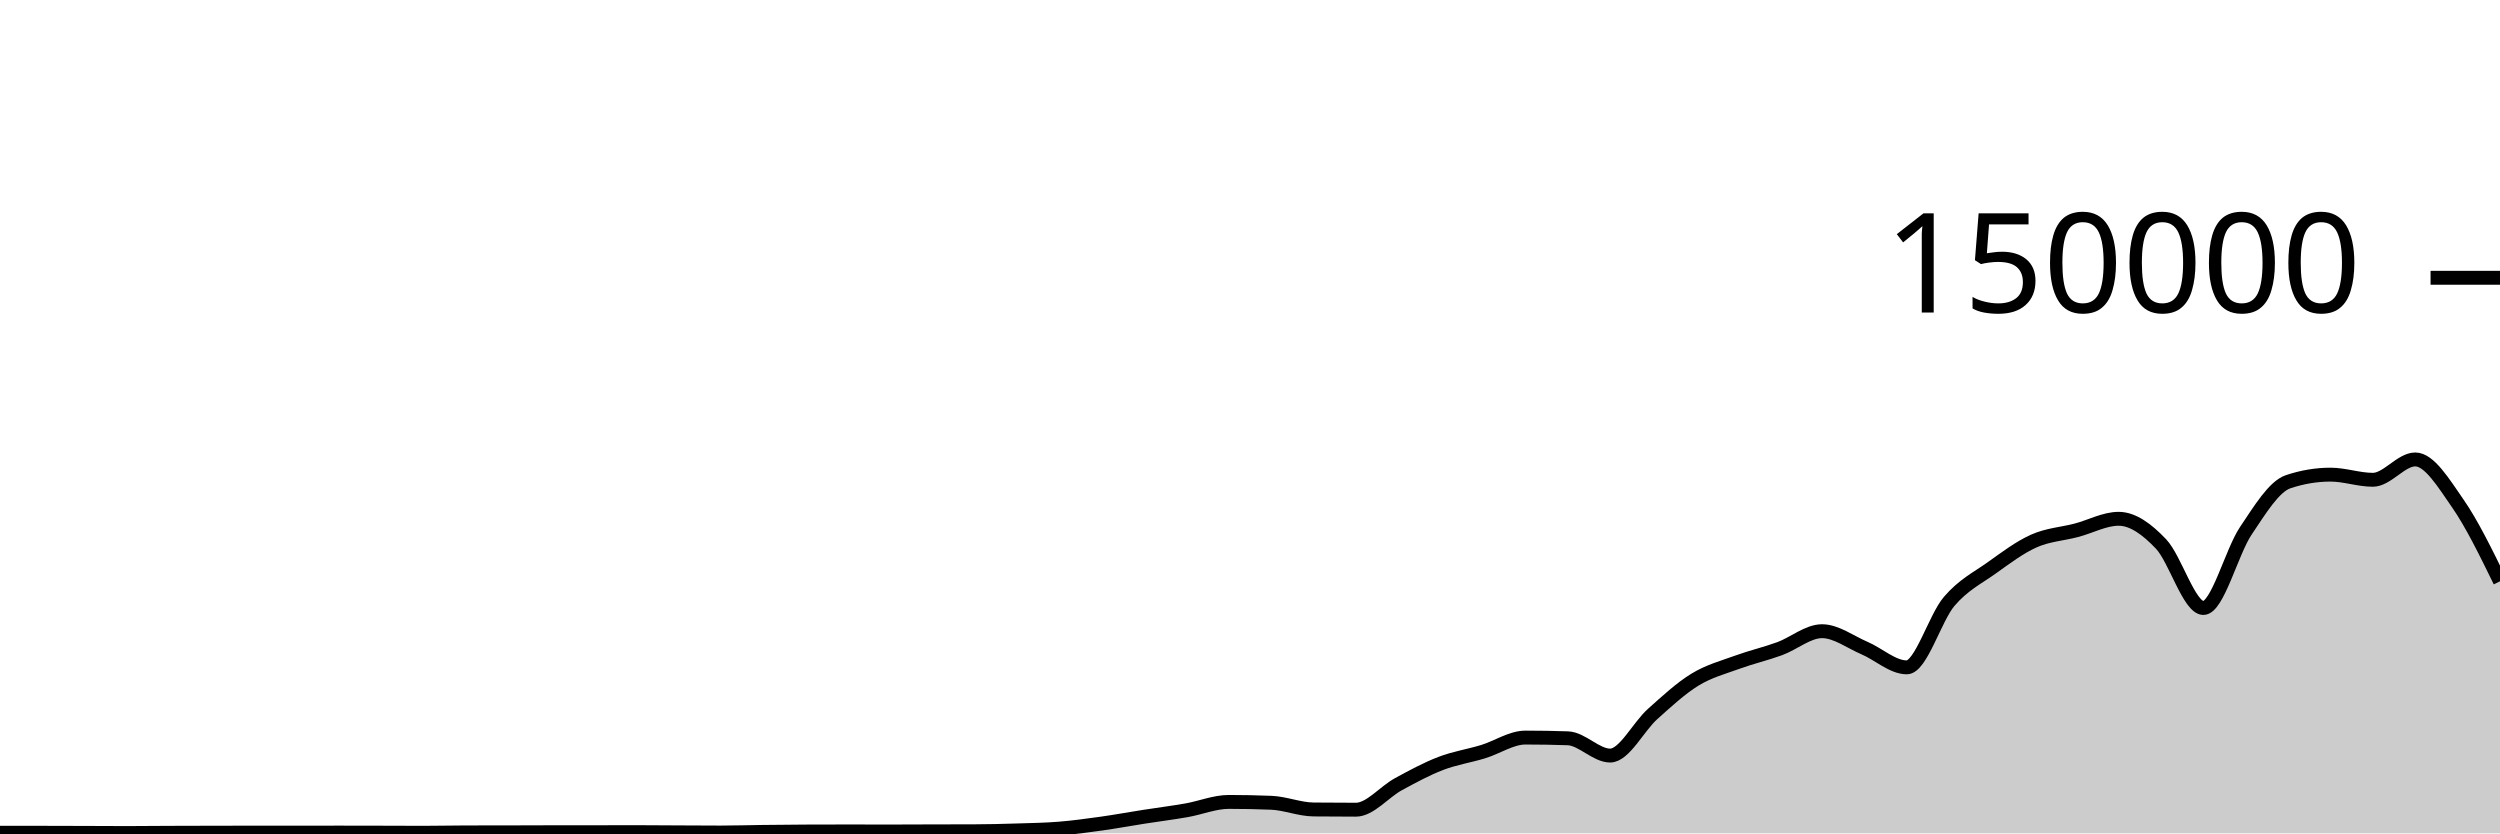
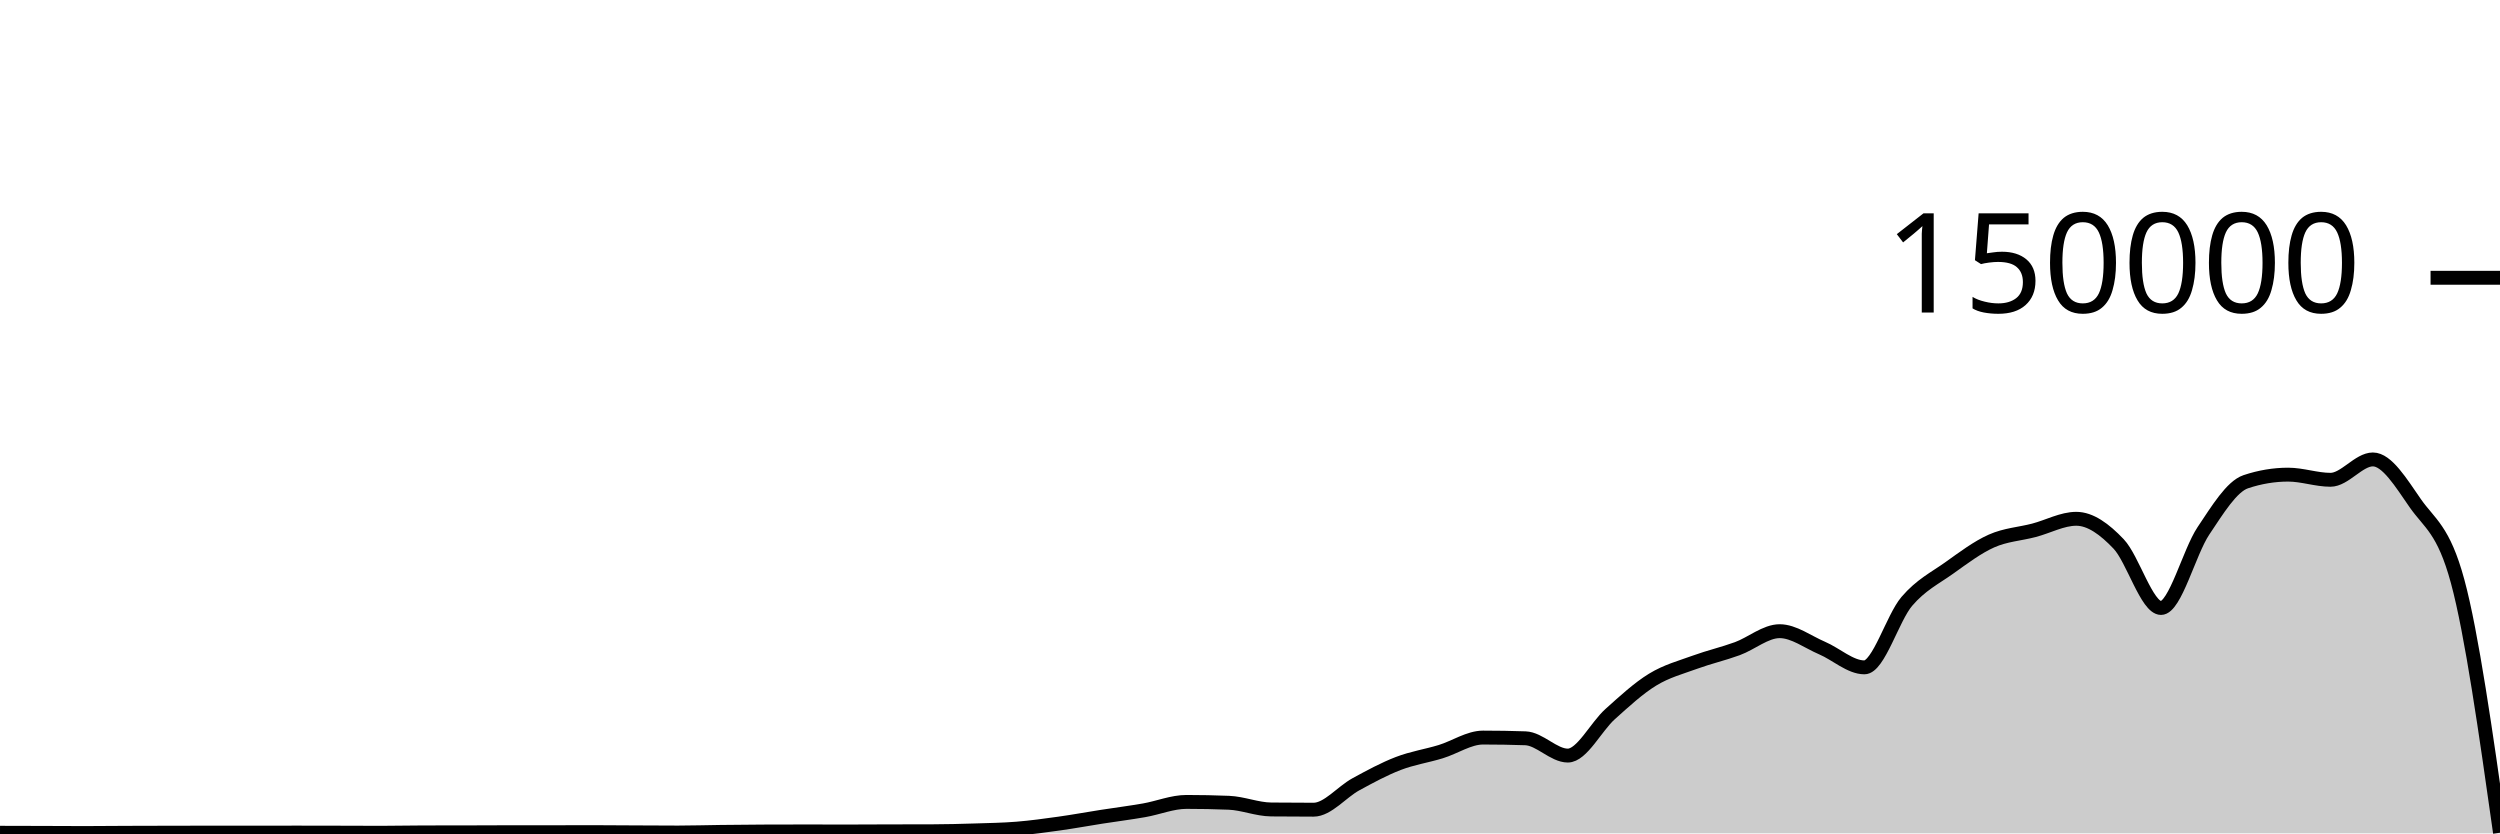
<svg xmlns="http://www.w3.org/2000/svg" viewBox="0 0 180 60">
  <g transform="translate(0,20)">
-     <path class="area" fill="rgba(0, 0, 0, 0.2)" d="M0,39.96C1.017,39.96,2.034,39.959,3.051,39.959C4.068,39.959,5.085,39.964,6.102,39.967C7.119,39.97,8.136,39.978,9.153,39.978C10.169,39.978,11.186,39.965,12.203,39.961C13.22,39.956,14.237,39.955,15.254,39.953C16.271,39.95,17.288,39.948,18.305,39.948C19.322,39.948,20.339,39.95,21.356,39.95C22.373,39.95,23.39,39.945,24.407,39.945C25.424,39.945,26.441,39.948,27.458,39.95C28.475,39.953,29.492,39.959,30.508,39.959C31.525,39.959,32.542,39.934,33.559,39.932C34.576,39.93,35.593,39.931,36.61,39.929C37.627,39.927,38.644,39.92,39.661,39.92C40.678,39.919,41.695,39.919,42.712,39.919C43.729,39.918,44.746,39.913,45.763,39.913C46.78,39.913,47.797,39.924,48.814,39.929C49.831,39.934,50.847,39.942,51.864,39.942C52.881,39.942,53.898,39.909,54.915,39.897C55.932,39.884,56.949,39.874,57.966,39.869C58.983,39.864,60,39.862,61.017,39.862C62.034,39.862,63.051,39.867,64.068,39.867C65.085,39.867,66.102,39.859,67.119,39.857C68.136,39.854,69.153,39.855,70.169,39.851C71.186,39.848,72.203,39.822,73.22,39.79C74.237,39.759,75.254,39.743,76.271,39.661C77.288,39.578,78.305,39.438,79.322,39.296C80.339,39.153,81.356,38.965,82.373,38.806C83.39,38.647,84.407,38.52,85.424,38.342C86.441,38.164,87.458,37.738,88.475,37.738C89.492,37.738,90.508,37.758,91.525,37.799C92.542,37.84,93.559,38.272,94.576,38.282C95.593,38.293,96.61,38.298,97.627,38.298C98.644,38.298,99.661,37.022,100.678,36.467C101.695,35.913,102.712,35.361,103.729,34.97C104.746,34.579,105.763,34.431,106.78,34.121C107.797,33.81,108.814,33.105,109.831,33.105C110.847,33.105,111.864,33.122,112.881,33.157C113.898,33.192,114.915,34.401,115.932,34.401C116.949,34.401,117.966,32.324,118.983,31.413C120,30.502,121.017,29.559,122.034,28.936C123.051,28.314,124.068,28.051,125.085,27.679C126.102,27.308,127.119,27.077,128.136,26.705C129.153,26.332,130.169,25.446,131.186,25.446C132.203,25.446,133.22,26.224,134.237,26.658C135.254,27.092,136.271,28.05,137.288,28.05C138.305,28.05,139.322,24.495,140.339,23.302C141.356,22.11,142.373,21.622,143.39,20.897C144.407,20.172,145.424,19.403,146.441,18.951C147.458,18.499,148.475,18.449,149.492,18.183C150.508,17.917,151.525,17.353,152.542,17.353C153.559,17.353,154.576,18.094,155.593,19.165C156.61,20.235,157.627,23.776,158.644,23.776C159.661,23.776,160.678,19.739,161.695,18.224C162.712,16.709,163.729,15.025,164.746,14.685C165.763,14.344,166.78,14.174,167.797,14.174C168.814,14.174,169.831,14.545,170.847,14.545C171.864,14.545,172.881,13.079,173.898,13.079C174.915,13.079,175.932,14.767,176.949,16.23C177.966,17.692,178.983,19.774,180,21.855L180,40C178.983,40,177.966,40,176.949,40C175.932,40,174.915,40,173.898,40C172.881,40,171.864,40,170.847,40C169.831,40,168.814,40,167.797,40C166.78,40,165.763,40,164.746,40C163.729,40,162.712,40,161.695,40C160.678,40,159.661,40,158.644,40C157.627,40,156.61,40,155.593,40C154.576,40,153.559,40,152.542,40C151.525,40,150.508,40,149.492,40C148.475,40,147.458,40,146.441,40C145.424,40,144.407,40,143.39,40C142.373,40,141.356,40,140.339,40C139.322,40,138.305,40,137.288,40C136.271,40,135.254,40,134.237,40C133.22,40,132.203,40,131.186,40C130.169,40,129.153,40,128.136,40C127.119,40,126.102,40,125.085,40C124.068,40,123.051,40,122.034,40C121.017,40,120,40,118.983,40C117.966,40,116.949,40,115.932,40C114.915,40,113.898,40,112.881,40C111.864,40,110.847,40,109.831,40C108.814,40,107.797,40,106.78,40C105.763,40,104.746,40,103.729,40C102.712,40,101.695,40,100.678,40C99.661,40,98.644,40,97.627,40C96.61,40,95.593,40,94.576,40C93.559,40,92.542,40,91.525,40C90.508,40,89.492,40,88.475,40C87.458,40,86.441,40,85.424,40C84.407,40,83.39,40,82.373,40C81.356,40,80.339,40,79.322,40C78.305,40,77.288,40,76.271,40C75.254,40,74.237,40,73.22,40C72.203,40,71.186,40,70.169,40C69.153,40,68.136,40,67.119,40C66.102,40,65.085,40,64.068,40C63.051,40,62.034,40,61.017,40C60,40,58.983,40,57.966,40C56.949,40,55.932,40,54.915,40C53.898,40,52.881,40,51.864,40C50.847,40,49.831,40,48.814,40C47.797,40,46.78,40,45.763,40C44.746,40,43.729,40,42.712,40C41.695,40,40.678,40,39.661,40C38.644,40,37.627,40,36.61,40C35.593,40,34.576,40,33.559,40C32.542,40,31.525,40,30.508,40C29.492,40,28.475,40,27.458,40C26.441,40,25.424,40,24.407,40C23.39,40,22.373,40,21.356,40C20.339,40,19.322,40,18.305,40C17.288,40,16.271,40,15.254,40C14.237,40,13.22,40,12.203,40C11.186,40,10.169,40,9.153,40C8.136,40,7.119,40,6.102,40C5.085,40,4.068,40,3.051,40C2.034,40,1.017,40,0,40Z" />
-     <path class="line" stroke="black" fill="none" d="M0,39.96C1.017,39.96,2.034,39.959,3.051,39.959C4.068,39.959,5.085,39.964,6.102,39.967C7.119,39.97,8.136,39.978,9.153,39.978C10.169,39.978,11.186,39.965,12.203,39.961C13.22,39.956,14.237,39.955,15.254,39.953C16.271,39.95,17.288,39.948,18.305,39.948C19.322,39.948,20.339,39.95,21.356,39.95C22.373,39.95,23.39,39.945,24.407,39.945C25.424,39.945,26.441,39.948,27.458,39.95C28.475,39.953,29.492,39.959,30.508,39.959C31.525,39.959,32.542,39.934,33.559,39.932C34.576,39.93,35.593,39.931,36.61,39.929C37.627,39.927,38.644,39.92,39.661,39.92C40.678,39.919,41.695,39.919,42.712,39.919C43.729,39.918,44.746,39.913,45.763,39.913C46.78,39.913,47.797,39.924,48.814,39.929C49.831,39.934,50.847,39.942,51.864,39.942C52.881,39.942,53.898,39.909,54.915,39.897C55.932,39.884,56.949,39.874,57.966,39.869C58.983,39.864,60,39.862,61.017,39.862C62.034,39.862,63.051,39.867,64.068,39.867C65.085,39.867,66.102,39.859,67.119,39.857C68.136,39.854,69.153,39.855,70.169,39.851C71.186,39.848,72.203,39.822,73.22,39.79C74.237,39.759,75.254,39.743,76.271,39.661C77.288,39.578,78.305,39.438,79.322,39.296C80.339,39.153,81.356,38.965,82.373,38.806C83.39,38.647,84.407,38.52,85.424,38.342C86.441,38.164,87.458,37.738,88.475,37.738C89.492,37.738,90.508,37.758,91.525,37.799C92.542,37.84,93.559,38.272,94.576,38.282C95.593,38.293,96.61,38.298,97.627,38.298C98.644,38.298,99.661,37.022,100.678,36.467C101.695,35.913,102.712,35.361,103.729,34.97C104.746,34.579,105.763,34.431,106.78,34.121C107.797,33.81,108.814,33.105,109.831,33.105C110.847,33.105,111.864,33.122,112.881,33.157C113.898,33.192,114.915,34.401,115.932,34.401C116.949,34.401,117.966,32.324,118.983,31.413C120,30.502,121.017,29.559,122.034,28.936C123.051,28.314,124.068,28.051,125.085,27.679C126.102,27.308,127.119,27.077,128.136,26.705C129.153,26.332,130.169,25.446,131.186,25.446C132.203,25.446,133.22,26.224,134.237,26.658C135.254,27.092,136.271,28.05,137.288,28.05C138.305,28.05,139.322,24.495,140.339,23.302C141.356,22.11,142.373,21.622,143.39,20.897C144.407,20.172,145.424,19.403,146.441,18.951C147.458,18.499,148.475,18.449,149.492,18.183C150.508,17.917,151.525,17.353,152.542,17.353C153.559,17.353,154.576,18.094,155.593,19.165C156.61,20.235,157.627,23.776,158.644,23.776C159.661,23.776,160.678,19.739,161.695,18.224C162.712,16.709,163.729,15.025,164.746,14.685C165.763,14.344,166.78,14.174,167.797,14.174C168.814,14.174,169.831,14.545,170.847,14.545C171.864,14.545,172.881,13.079,173.898,13.079C174.915,13.079,175.932,14.767,176.949,16.23C177.966,17.692,178.983,19.774,180,21.855" />
+     <path class="area" fill="rgba(0, 0, 0, 0.2)" d="M0,39.959C1.017,39.962,2.034,39.964,3.051,39.967C4.068,39.97,5.085,39.978,6.102,39.978C7.119,39.978,8.136,39.965,9.153,39.961C10.169,39.956,11.186,39.955,12.203,39.953C13.22,39.95,14.237,39.948,15.254,39.948C16.271,39.948,17.288,39.95,18.305,39.95C19.322,39.95,20.339,39.945,21.356,39.945C22.373,39.945,23.39,39.948,24.407,39.95C25.424,39.952,26.441,39.959,27.458,39.959C28.475,39.959,29.492,39.933,30.508,39.932C31.525,39.93,32.542,39.931,33.559,39.929C34.576,39.928,35.593,39.92,36.61,39.919C37.627,39.919,38.644,39.919,39.661,39.919C40.678,39.918,41.695,39.913,42.712,39.913C43.729,39.913,44.746,39.924,45.763,39.929C46.78,39.934,47.797,39.942,48.814,39.942C49.831,39.942,50.847,39.909,51.864,39.897C52.881,39.884,53.898,39.874,54.915,39.869C55.932,39.864,56.949,39.862,57.966,39.862C58.983,39.862,60,39.867,61.017,39.867C62.034,39.867,63.051,39.859,64.068,39.856C65.085,39.854,66.102,39.855,67.119,39.851C68.136,39.848,69.153,39.822,70.169,39.79C71.186,39.758,72.203,39.743,73.22,39.661C74.237,39.578,75.254,39.438,76.271,39.295C77.288,39.153,78.305,38.965,79.322,38.806C80.339,38.647,81.356,38.52,82.373,38.342C83.39,38.164,84.407,37.738,85.424,37.738C86.441,37.738,87.458,37.758,88.475,37.799C89.492,37.84,90.508,38.272,91.525,38.282C92.542,38.293,93.559,38.298,94.576,38.298C95.593,38.298,96.61,37.022,97.627,36.467C98.644,35.913,99.661,35.361,100.678,34.97C101.695,34.579,102.712,34.431,103.729,34.12C104.746,33.809,105.763,33.105,106.78,33.105C107.797,33.105,108.814,33.122,109.831,33.157C110.847,33.191,111.864,34.402,112.881,34.402C113.898,34.402,114.915,32.324,115.932,31.413C116.949,30.502,117.966,29.559,118.983,28.937C120,28.314,121.017,28.051,122.034,27.679C123.051,27.307,124.068,27.077,125.085,26.705C126.102,26.332,127.119,25.445,128.136,25.445C129.153,25.445,130.169,26.224,131.186,26.658C132.203,27.092,133.22,28.05,134.237,28.05C135.254,28.05,136.271,24.495,137.288,23.302C138.305,22.11,139.322,21.622,140.339,20.897C141.356,20.172,142.373,19.403,143.39,18.951C144.407,18.499,145.424,18.45,146.441,18.183C147.458,17.917,148.475,17.353,149.492,17.353C150.508,17.353,151.525,18.095,152.542,19.165C153.559,20.236,154.576,23.775,155.593,23.775C156.61,23.775,157.627,19.74,158.644,18.225C159.661,16.709,160.678,15.025,161.695,14.684C162.712,14.344,163.729,14.174,164.746,14.174C165.763,14.174,166.78,14.545,167.797,14.545C168.814,14.545,169.831,13.079,170.847,13.079C171.864,13.079,172.881,14.767,173.898,16.229C174.915,17.692,175.932,18.105,176.949,21.855C177.966,25.606,178.983,32.782,180,39.957L180,40C178.983,40,177.966,40,176.949,40C175.932,40,174.915,40,173.898,40C172.881,40,171.864,40,170.847,40C169.831,40,168.814,40,167.797,40C166.78,40,165.763,40,164.746,40C163.729,40,162.712,40,161.695,40C160.678,40,159.661,40,158.644,40C157.627,40,156.61,40,155.593,40C154.576,40,153.559,40,152.542,40C151.525,40,150.508,40,149.492,40C148.475,40,147.458,40,146.441,40C145.424,40,144.407,40,143.39,40C142.373,40,141.356,40,140.339,40C139.322,40,138.305,40,137.288,40C136.271,40,135.254,40,134.237,40C133.22,40,132.203,40,131.186,40C130.169,40,129.153,40,128.136,40C127.119,40,126.102,40,125.085,40C124.068,40,123.051,40,122.034,40C121.017,40,120,40,118.983,40C117.966,40,116.949,40,115.932,40C114.915,40,113.898,40,112.881,40C111.864,40,110.847,40,109.831,40C108.814,40,107.797,40,106.78,40C105.763,40,104.746,40,103.729,40C102.712,40,101.695,40,100.678,40C99.661,40,98.644,40,97.627,40C96.61,40,95.593,40,94.576,40C93.559,40,92.542,40,91.525,40C90.508,40,89.492,40,88.475,40C87.458,40,86.441,40,85.424,40C84.407,40,83.39,40,82.373,40C81.356,40,80.339,40,79.322,40C78.305,40,77.288,40,76.271,40C75.254,40,74.237,40,73.22,40C72.203,40,71.186,40,70.169,40C69.153,40,68.136,40,67.119,40C66.102,40,65.085,40,64.068,40C63.051,40,62.034,40,61.017,40C60,40,58.983,40,57.966,40C56.949,40,55.932,40,54.915,40C53.898,40,52.881,40,51.864,40C50.847,40,49.831,40,48.814,40C47.797,40,46.78,40,45.763,40C44.746,40,43.729,40,42.712,40C41.695,40,40.678,40,39.661,40C38.644,40,37.627,40,36.61,40C35.593,40,34.576,40,33.559,40C32.542,40,31.525,40,30.508,40C29.492,40,28.475,40,27.458,40C26.441,40,25.424,40,24.407,40C23.39,40,22.373,40,21.356,40C20.339,40,19.322,40,18.305,40C17.288,40,16.271,40,15.254,40C14.237,40,13.22,40,12.203,40C11.186,40,10.169,40,9.153,40C8.136,40,7.119,40,6.102,40C5.085,40,4.068,40,3.051,40C2.034,40,1.017,40,0,40Z" />
+     <path class="line" stroke="black" fill="none" d="M0,39.959C1.017,39.962,2.034,39.964,3.051,39.967C4.068,39.97,5.085,39.978,6.102,39.978C7.119,39.978,8.136,39.965,9.153,39.961C10.169,39.956,11.186,39.955,12.203,39.953C13.22,39.95,14.237,39.948,15.254,39.948C16.271,39.948,17.288,39.95,18.305,39.95C19.322,39.95,20.339,39.945,21.356,39.945C22.373,39.945,23.39,39.948,24.407,39.95C25.424,39.952,26.441,39.959,27.458,39.959C28.475,39.959,29.492,39.933,30.508,39.932C31.525,39.93,32.542,39.931,33.559,39.929C34.576,39.928,35.593,39.92,36.61,39.919C37.627,39.919,38.644,39.919,39.661,39.919C40.678,39.918,41.695,39.913,42.712,39.913C43.729,39.913,44.746,39.924,45.763,39.929C46.78,39.934,47.797,39.942,48.814,39.942C49.831,39.942,50.847,39.909,51.864,39.897C52.881,39.884,53.898,39.874,54.915,39.869C55.932,39.864,56.949,39.862,57.966,39.862C58.983,39.862,60,39.867,61.017,39.867C62.034,39.867,63.051,39.859,64.068,39.856C65.085,39.854,66.102,39.855,67.119,39.851C68.136,39.848,69.153,39.822,70.169,39.79C71.186,39.758,72.203,39.743,73.22,39.661C74.237,39.578,75.254,39.438,76.271,39.295C77.288,39.153,78.305,38.965,79.322,38.806C80.339,38.647,81.356,38.52,82.373,38.342C83.39,38.164,84.407,37.738,85.424,37.738C86.441,37.738,87.458,37.758,88.475,37.799C89.492,37.84,90.508,38.272,91.525,38.282C92.542,38.293,93.559,38.298,94.576,38.298C95.593,38.298,96.61,37.022,97.627,36.467C98.644,35.913,99.661,35.361,100.678,34.97C101.695,34.579,102.712,34.431,103.729,34.12C104.746,33.809,105.763,33.105,106.78,33.105C107.797,33.105,108.814,33.122,109.831,33.157C110.847,33.191,111.864,34.402,112.881,34.402C113.898,34.402,114.915,32.324,115.932,31.413C116.949,30.502,117.966,29.559,118.983,28.937C120,28.314,121.017,28.051,122.034,27.679C123.051,27.307,124.068,27.077,125.085,26.705C126.102,26.332,127.119,25.445,128.136,25.445C129.153,25.445,130.169,26.224,131.186,26.658C132.203,27.092,133.22,28.05,134.237,28.05C135.254,28.05,136.271,24.495,137.288,23.302C138.305,22.11,139.322,21.622,140.339,20.897C141.356,20.172,142.373,19.403,143.39,18.951C144.407,18.499,145.424,18.45,146.441,18.183C147.458,17.917,148.475,17.353,149.492,17.353C150.508,17.353,151.525,18.095,152.542,19.165C153.559,20.236,154.576,23.775,155.593,23.775C156.61,23.775,157.627,19.74,158.644,18.225C159.661,16.709,160.678,15.025,161.695,14.684C162.712,14.344,163.729,14.174,164.746,14.174C165.763,14.174,166.78,14.545,167.797,14.545C168.814,14.545,169.831,13.079,170.847,13.079C171.864,13.079,172.881,14.767,173.898,16.229C174.915,17.692,175.932,18.105,176.949,21.855C177.966,25.606,178.983,32.782,180,39.957" />
    <path class="axis-ceiling" stroke-width="1" stroke="black" fill="none" d="M175,0L180,0" />
    <text class="axis-ceiling-label" font-family="sans-serif" text-anchor="end" font-size="10px" x="170" y="2.5">150000</text>
  </g>
</svg>
